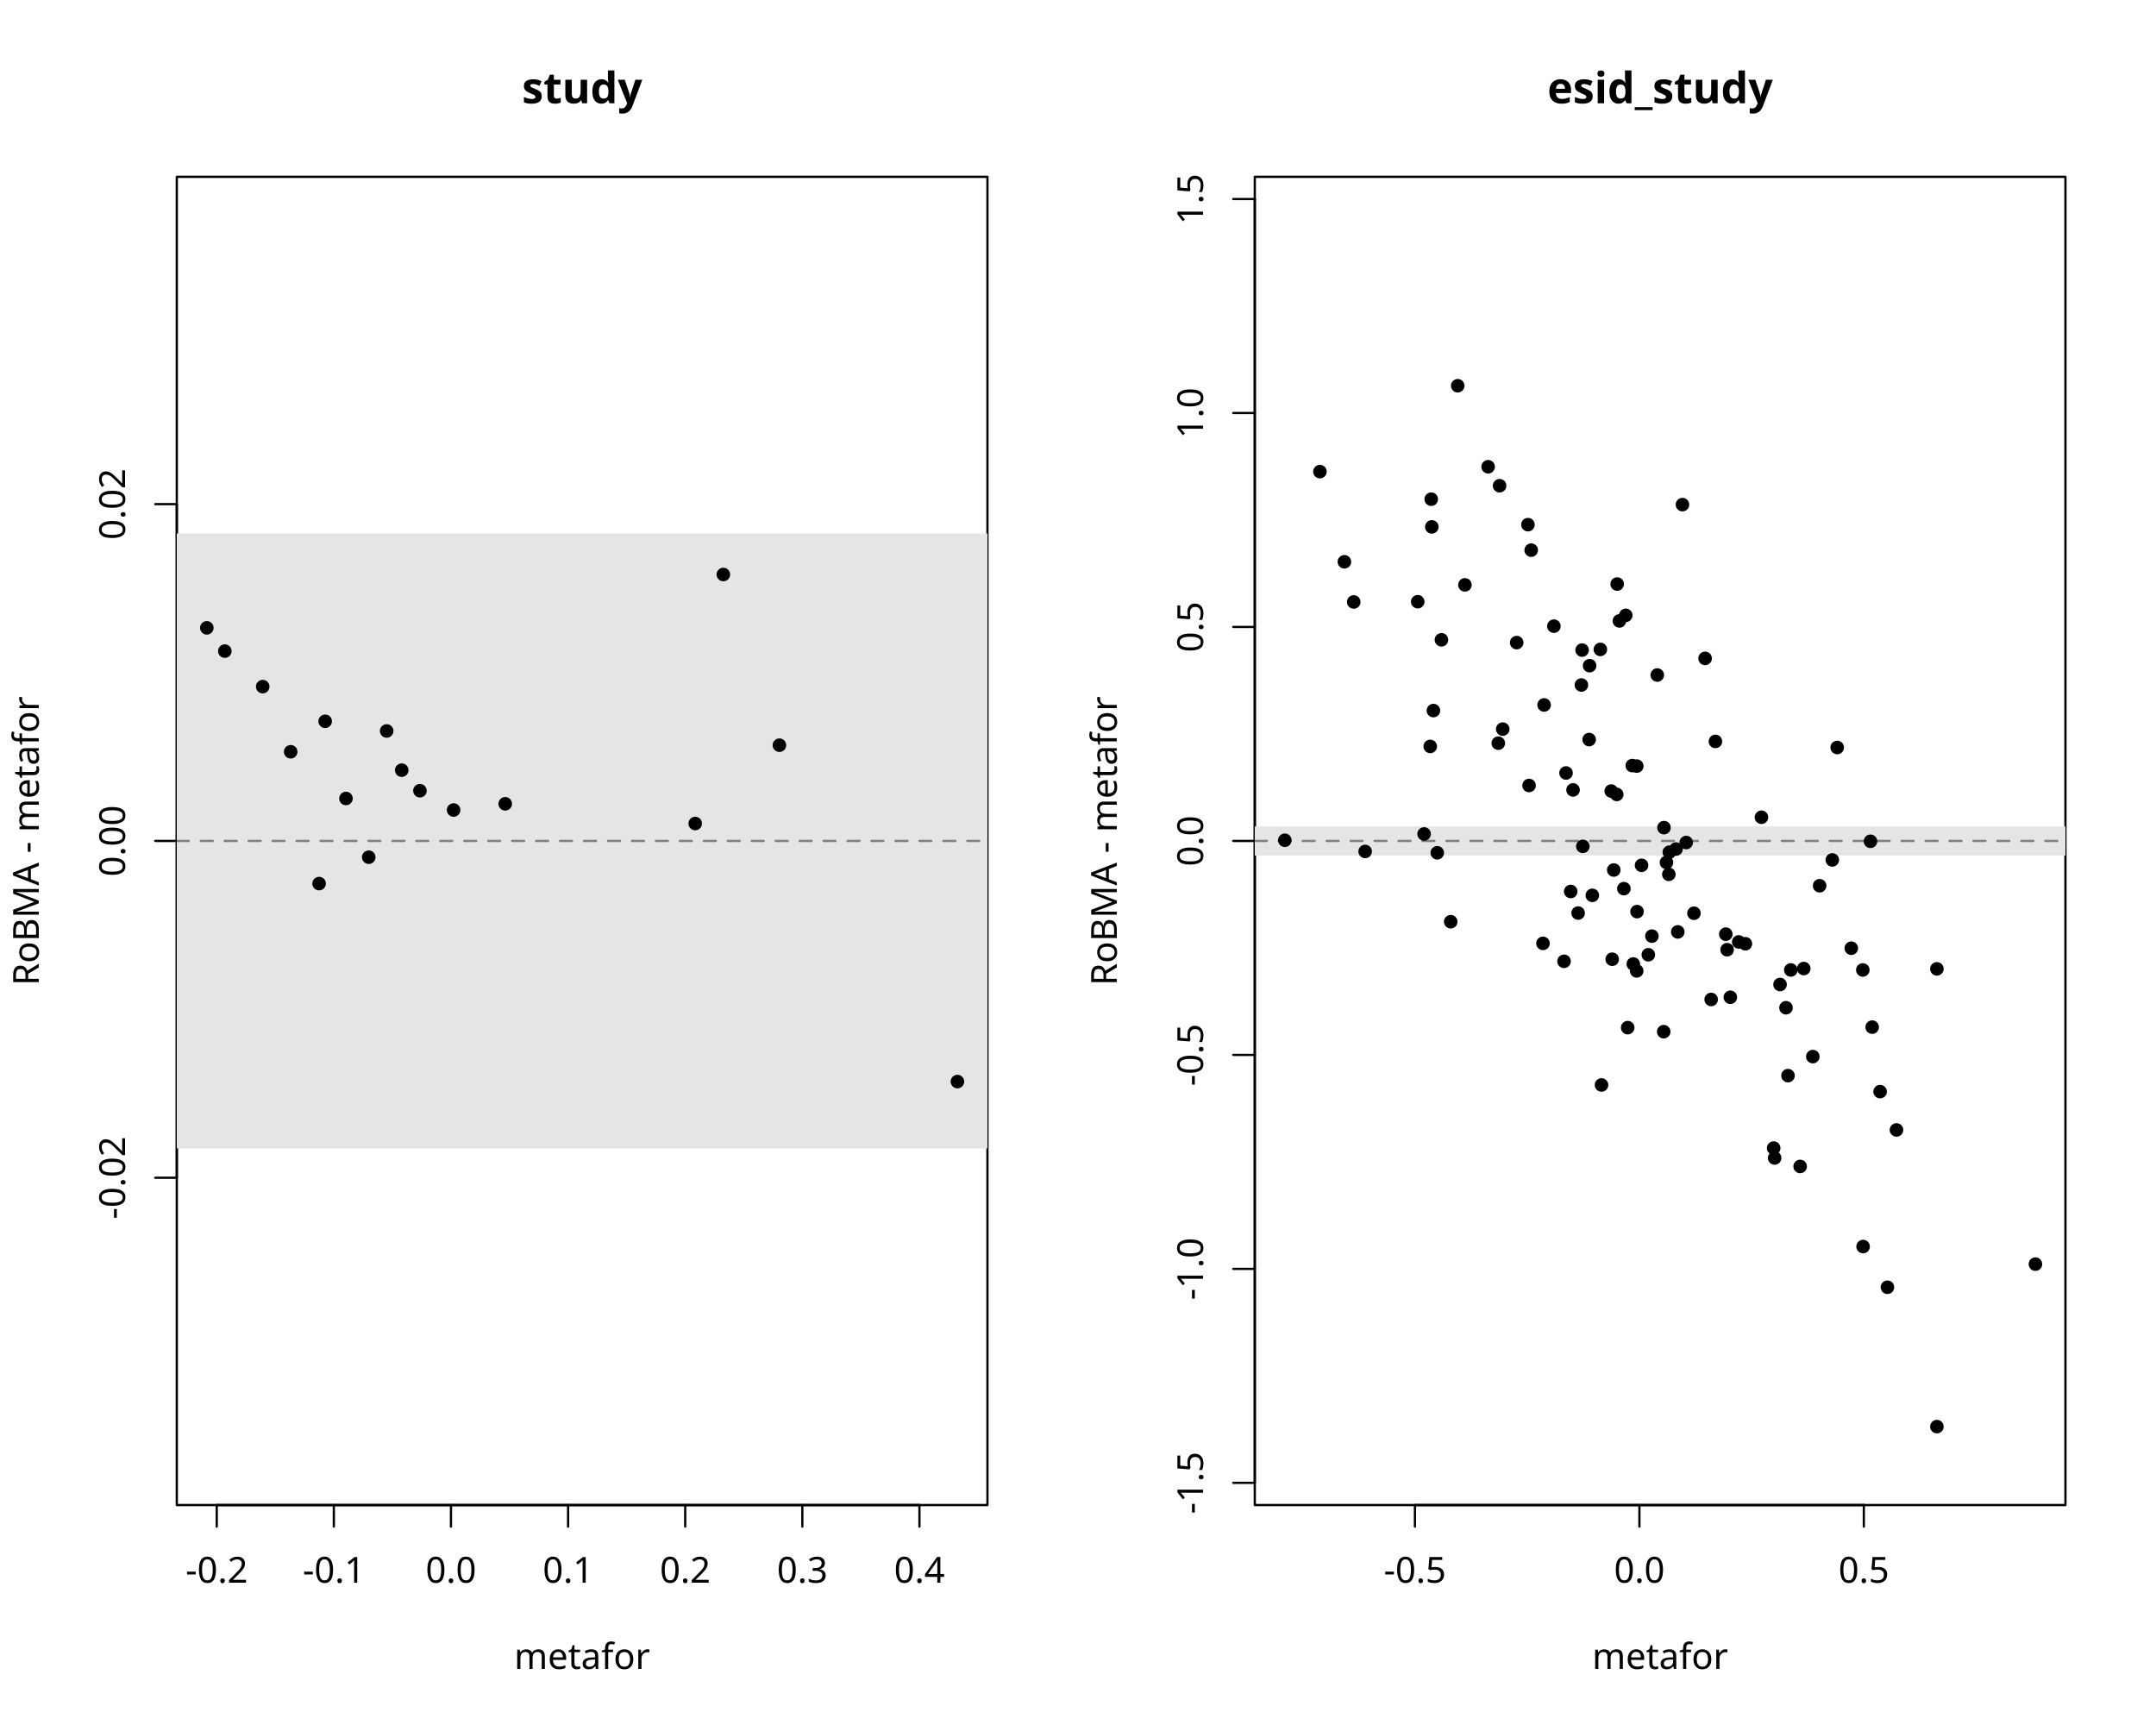
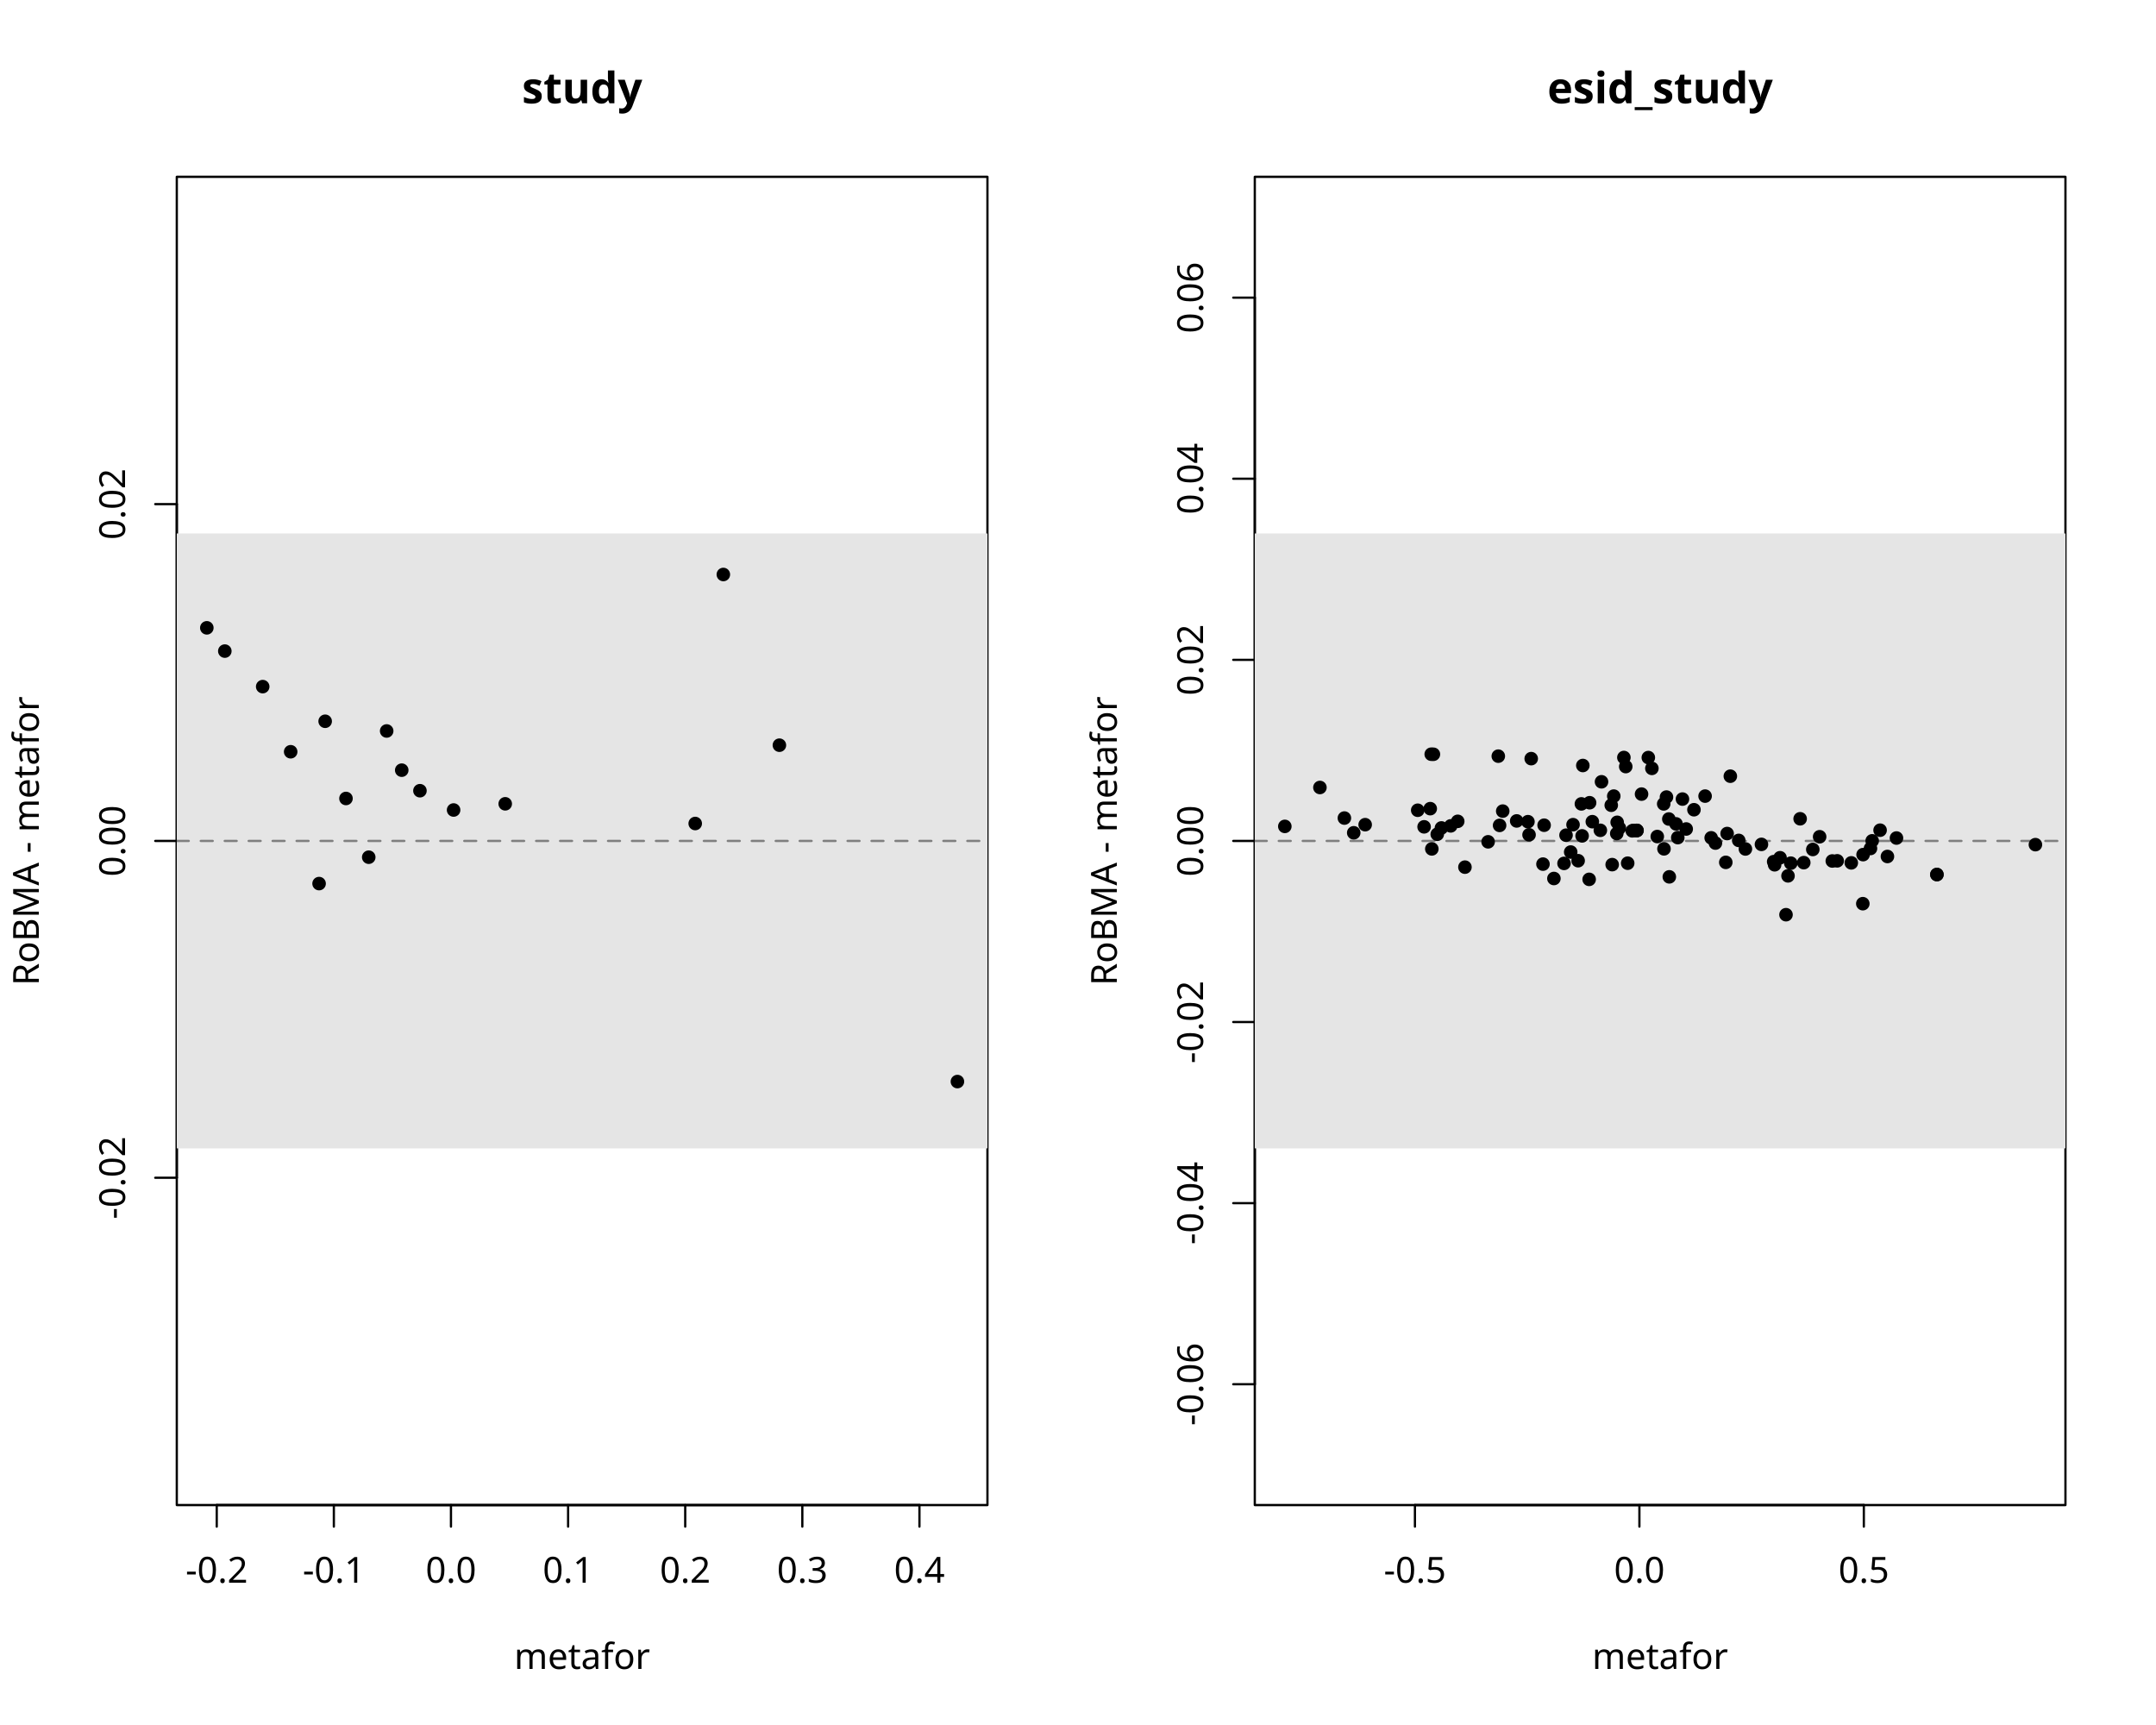
<svg xmlns="http://www.w3.org/2000/svg" class="svglite" data-engine-version="2.0" width="720.00pt" height="576.00pt" viewBox="0 0 720.00 576.00">
  <defs>
    <style type="text/css">
    .svglite line, .svglite polyline, .svglite polygon, .svglite path, .svglite rect, .svglite circle {
      fill: none;
      stroke: #000000;
      stroke-linecap: round;
      stroke-linejoin: round;
      stroke-miterlimit: 10.00;
    }
  </style>
  </defs>
  <rect width="100%" height="100%" style="stroke: none; fill: #FFFFFF;" />
  <defs>
    <clipPath id="cpMC4wMHw3MjAuMDB8MC4wMHw1NzYuMDA=">
      <rect x="0.00" y="0.00" width="720.00" height="576.00" />
    </clipPath>
  </defs>
  <g clip-path="url(#cpMC4wMHw3MjAuMDB8MC4wMHw1NzYuMDA=)">
    <line x1="72.38" y1="502.56" x2="307.05" y2="502.56" style="stroke-width: 0.75;" />
    <line x1="72.38" y1="502.56" x2="72.38" y2="509.76" style="stroke-width: 0.75;" />
    <line x1="111.49" y1="502.56" x2="111.49" y2="509.76" style="stroke-width: 0.75;" />
    <line x1="150.60" y1="502.56" x2="150.60" y2="509.76" style="stroke-width: 0.75;" />
    <line x1="189.72" y1="502.56" x2="189.72" y2="509.76" style="stroke-width: 0.75;" />
    <line x1="228.83" y1="502.56" x2="228.83" y2="509.76" style="stroke-width: 0.75;" />
    <line x1="267.94" y1="502.56" x2="267.94" y2="509.76" style="stroke-width: 0.75;" />
    <line x1="307.05" y1="502.56" x2="307.05" y2="509.76" style="stroke-width: 0.75;" />
    <text x="72.38" y="528.48" text-anchor="middle" style="font-size: 12.00px; font-family: sans;" textLength="20.68px" lengthAdjust="spacingAndGlyphs">-0.2</text>
    <text x="111.49" y="528.48" text-anchor="middle" style="font-size: 12.00px; font-family: sans;" textLength="20.68px" lengthAdjust="spacingAndGlyphs">-0.1</text>
    <text x="150.60" y="528.48" text-anchor="middle" style="font-size: 12.00px; font-family: sans;" textLength="16.68px" lengthAdjust="spacingAndGlyphs">0.0</text>
    <text x="189.72" y="528.48" text-anchor="middle" style="font-size: 12.00px; font-family: sans;" textLength="16.68px" lengthAdjust="spacingAndGlyphs">0.1</text>
    <text x="228.83" y="528.48" text-anchor="middle" style="font-size: 12.00px; font-family: sans;" textLength="16.68px" lengthAdjust="spacingAndGlyphs">0.2</text>
    <text x="267.94" y="528.48" text-anchor="middle" style="font-size: 12.00px; font-family: sans;" textLength="16.68px" lengthAdjust="spacingAndGlyphs">0.3</text>
    <text x="307.05" y="528.48" text-anchor="middle" style="font-size: 12.00px; font-family: sans;" textLength="16.68px" lengthAdjust="spacingAndGlyphs">0.4</text>
    <line x1="59.04" y1="393.27" x2="59.04" y2="168.33" style="stroke-width: 0.75;" />
    <line x1="59.04" y1="393.27" x2="51.84" y2="393.27" style="stroke-width: 0.75;" />
    <line x1="59.04" y1="280.80" x2="51.84" y2="280.80" style="stroke-width: 0.75;" />
    <line x1="59.04" y1="168.33" x2="51.84" y2="168.33" style="stroke-width: 0.75;" />
    <text transform="translate(41.76,393.27) rotate(-90)" text-anchor="middle" style="font-size: 12.00px; font-family: sans;" textLength="27.35px" lengthAdjust="spacingAndGlyphs">-0.02</text>
    <text transform="translate(41.76,280.80) rotate(-90)" text-anchor="middle" style="font-size: 12.00px; font-family: sans;" textLength="23.36px" lengthAdjust="spacingAndGlyphs">0.00</text>
    <text transform="translate(41.76,168.33) rotate(-90)" text-anchor="middle" style="font-size: 12.00px; font-family: sans;" textLength="23.36px" lengthAdjust="spacingAndGlyphs">0.02</text>
    <polygon points="59.04,502.56 329.76,502.56 329.76,59.04 59.04,59.04 " style="stroke-width: 0.75; fill: none;" />
  </g>
  <defs>
    <clipPath id="cpMC4wMHwzNjAuMDB8MC4wMHw1NzYuMDA=">
      <rect x="0.00" y="0.00" width="360.00" height="576.00" />
    </clipPath>
  </defs>
  <g clip-path="url(#cpMC4wMHwzNjAuMDB8MC4wMHw1NzYuMDA=)">
    <text x="194.40" y="34.48" text-anchor="middle" style="font-size: 14.40px; font-weight: bold; font-family: sans;" textLength="34.43px" lengthAdjust="spacingAndGlyphs">study</text>
    <text x="194.40" y="557.28" text-anchor="middle" style="font-size: 12.00px; font-family: sans;" textLength="40.69px" lengthAdjust="spacingAndGlyphs">metafor</text>
    <text transform="translate(12.96,280.80) rotate(-90)" text-anchor="middle" style="font-size: 12.00px; font-family: sans;" textLength="92.71px" lengthAdjust="spacingAndGlyphs">RoBMA - metafor</text>
  </g>
  <defs>
    <clipPath id="cpNTkuMDR8MzI5Ljc2fDU5LjA0fDUwMi41Ng==">
      <rect x="59.04" y="59.04" width="270.72" height="443.52" />
    </clipPath>
  </defs>
  <g clip-path="url(#cpNTkuMDR8MzI5Ljc2fDU5LjA0fDUwMi41Ng==)">
    <rect x="59.04" y="178.13" width="270.72" height="205.33" style="stroke-width: 0.75; stroke: none; fill: #E5E5E5;" />
    <line x1="59.04" y1="280.80" x2="329.76" y2="280.80" style="stroke-width: 0.75; stroke: #7F7F7F; stroke-dasharray: 4.00,4.00;" />
    <circle cx="134.16" cy="257.17" r="1.89" style="stroke-width: 0.75; fill: #000000;" />
    <circle cx="168.72" cy="268.40" r="1.89" style="stroke-width: 0.75; fill: #000000;" />
    <circle cx="260.28" cy="248.83" r="1.89" style="stroke-width: 0.75; fill: #000000;" />
    <circle cx="106.56" cy="295.04" r="1.89" style="stroke-width: 0.75; fill: #000000;" />
    <circle cx="241.56" cy="191.83" r="1.89" style="stroke-width: 0.75; fill: #000000;" />
    <circle cx="97.07" cy="251.02" r="1.89" style="stroke-width: 0.75; fill: #000000;" />
    <circle cx="232.17" cy="274.98" r="1.89" style="stroke-width: 0.75; fill: #000000;" />
    <circle cx="151.48" cy="270.47" r="1.89" style="stroke-width: 0.75; fill: #000000;" />
    <circle cx="115.54" cy="266.62" r="1.89" style="stroke-width: 0.75; fill: #000000;" />
    <circle cx="108.59" cy="240.84" r="1.89" style="stroke-width: 0.75; fill: #000000;" />
    <circle cx="319.73" cy="361.15" r="1.89" style="stroke-width: 0.75; fill: #000000;" />
    <circle cx="129.13" cy="244.08" r="1.89" style="stroke-width: 0.75; fill: #000000;" />
    <circle cx="140.24" cy="264.03" r="1.89" style="stroke-width: 0.75; fill: #000000;" />
    <circle cx="69.07" cy="209.64" r="1.89" style="stroke-width: 0.75; fill: #000000;" />
    <circle cx="123.14" cy="286.23" r="1.89" style="stroke-width: 0.75; fill: #000000;" />
    <circle cx="87.73" cy="229.27" r="1.89" style="stroke-width: 0.75; fill: #000000;" />
    <circle cx="75.08" cy="217.41" r="1.89" style="stroke-width: 0.75; fill: #000000;" />
  </g>
  <defs>
    <clipPath id="cpNDE5LjA0fDY4OS43Nnw1OS4wNHw1MDIuNTY=">
      <rect x="419.04" y="59.04" width="270.72" height="443.52" />
    </clipPath>
  </defs>
  <g clip-path="url(#cpNDE5LjA0fDY4OS43Nnw1OS4wNHw1MDIuNTY=)">
</g>
  <g clip-path="url(#cpMC4wMHw3MjAuMDB8MC4wMHw1NzYuMDA=)">
    <line x1="472.52" y1="502.56" x2="622.43" y2="502.56" style="stroke-width: 0.75;" />
    <line x1="472.52" y1="502.56" x2="472.52" y2="509.76" style="stroke-width: 0.75;" />
    <line x1="547.48" y1="502.56" x2="547.48" y2="509.76" style="stroke-width: 0.75;" />
    <line x1="622.43" y1="502.56" x2="622.43" y2="509.76" style="stroke-width: 0.75;" />
    <text x="472.52" y="528.48" text-anchor="middle" style="font-size: 12.00px; font-family: sans;" textLength="20.68px" lengthAdjust="spacingAndGlyphs">-0.5</text>
    <text x="547.48" y="528.48" text-anchor="middle" style="font-size: 12.00px; font-family: sans;" textLength="16.68px" lengthAdjust="spacingAndGlyphs">0.0</text>
    <text x="622.43" y="528.48" text-anchor="middle" style="font-size: 12.00px; font-family: sans;" textLength="16.68px" lengthAdjust="spacingAndGlyphs">0.5</text>
-     <line x1="419.04" y1="495.14" x2="419.04" y2="66.46" style="stroke-width: 0.75;" />
-     <line x1="419.04" y1="495.14" x2="411.84" y2="495.14" style="stroke-width: 0.75;" />
-     <line x1="419.04" y1="423.69" x2="411.84" y2="423.69" style="stroke-width: 0.75;" />
-     <line x1="419.04" y1="352.25" x2="411.84" y2="352.25" style="stroke-width: 0.75;" />
+     <line x1="419.04" y1="462.22" x2="419.04" y2="99.38" style="stroke-width: 0.75;" />
+     <line x1="419.04" y1="462.22" x2="411.84" y2="462.22" style="stroke-width: 0.75;" />
+     <line x1="419.04" y1="401.75" x2="411.84" y2="401.75" style="stroke-width: 0.75;" />
+     <line x1="419.04" y1="341.27" x2="411.84" y2="341.27" style="stroke-width: 0.75;" />
    <line x1="419.04" y1="280.80" x2="411.84" y2="280.80" style="stroke-width: 0.75;" />
-     <line x1="419.04" y1="209.35" x2="411.84" y2="209.35" style="stroke-width: 0.75;" />
-     <line x1="419.04" y1="137.91" x2="411.84" y2="137.91" style="stroke-width: 0.75;" />
-     <line x1="419.04" y1="66.46" x2="411.84" y2="66.46" style="stroke-width: 0.75;" />
-     <text transform="translate(401.76,495.14) rotate(-90)" text-anchor="middle" style="font-size: 12.00px; font-family: sans;" textLength="20.68px" lengthAdjust="spacingAndGlyphs">-1.5</text>
-     <text transform="translate(401.76,423.69) rotate(-90)" text-anchor="middle" style="font-size: 12.00px; font-family: sans;" textLength="20.68px" lengthAdjust="spacingAndGlyphs">-1.0</text>
-     <text transform="translate(401.76,352.25) rotate(-90)" text-anchor="middle" style="font-size: 12.00px; font-family: sans;" textLength="20.68px" lengthAdjust="spacingAndGlyphs">-0.5</text>
-     <text transform="translate(401.76,280.80) rotate(-90)" text-anchor="middle" style="font-size: 12.00px; font-family: sans;" textLength="16.68px" lengthAdjust="spacingAndGlyphs">0.0</text>
-     <text transform="translate(401.76,209.35) rotate(-90)" text-anchor="middle" style="font-size: 12.00px; font-family: sans;" textLength="16.68px" lengthAdjust="spacingAndGlyphs">0.5</text>
-     <text transform="translate(401.76,137.91) rotate(-90)" text-anchor="middle" style="font-size: 12.00px; font-family: sans;" textLength="16.68px" lengthAdjust="spacingAndGlyphs">1.0</text>
-     <text transform="translate(401.76,66.46) rotate(-90)" text-anchor="middle" style="font-size: 12.00px; font-family: sans;" textLength="16.68px" lengthAdjust="spacingAndGlyphs">1.5</text>
+     <line x1="419.04" y1="220.33" x2="411.84" y2="220.33" style="stroke-width: 0.75;" />
+     <line x1="419.04" y1="159.85" x2="411.84" y2="159.85" style="stroke-width: 0.75;" />
+     <line x1="419.04" y1="99.38" x2="411.84" y2="99.38" style="stroke-width: 0.75;" />
+     <text transform="translate(401.76,462.22) rotate(-90)" text-anchor="middle" style="font-size: 12.00px; font-family: sans;" textLength="27.35px" lengthAdjust="spacingAndGlyphs">-0.06</text>
+     <text transform="translate(401.76,401.75) rotate(-90)" text-anchor="middle" style="font-size: 12.00px; font-family: sans;" textLength="27.35px" lengthAdjust="spacingAndGlyphs">-0.04</text>
+     <text transform="translate(401.76,341.27) rotate(-90)" text-anchor="middle" style="font-size: 12.00px; font-family: sans;" textLength="27.35px" lengthAdjust="spacingAndGlyphs">-0.02</text>
+     <text transform="translate(401.76,280.80) rotate(-90)" text-anchor="middle" style="font-size: 12.00px; font-family: sans;" textLength="23.36px" lengthAdjust="spacingAndGlyphs">0.00</text>
+     <text transform="translate(401.76,220.33) rotate(-90)" text-anchor="middle" style="font-size: 12.00px; font-family: sans;" textLength="23.36px" lengthAdjust="spacingAndGlyphs">0.02</text>
+     <text transform="translate(401.76,159.85) rotate(-90)" text-anchor="middle" style="font-size: 12.00px; font-family: sans;" textLength="23.36px" lengthAdjust="spacingAndGlyphs">0.04</text>
+     <text transform="translate(401.76,99.38) rotate(-90)" text-anchor="middle" style="font-size: 12.00px; font-family: sans;" textLength="23.36px" lengthAdjust="spacingAndGlyphs">0.06</text>
    <polygon points="419.04,502.56 689.76,502.56 689.76,59.04 419.04,59.04 " style="stroke-width: 0.75; fill: none;" />
  </g>
  <defs>
    <clipPath id="cpMzYwLjAwfDcyMC4wMHwwLjAwfDU3Ni4wMA==">
      <rect x="360.00" y="0.00" width="360.00" height="576.00" />
    </clipPath>
  </defs>
  <g clip-path="url(#cpMzYwLjAwfDcyMC4wMHwwLjAwfDU3Ni4wMA==)">
    <text x="554.40" y="34.48" text-anchor="middle" style="font-size: 14.40px; font-weight: bold; font-family: sans;" textLength="68.86px" lengthAdjust="spacingAndGlyphs">esid_study</text>
    <text x="554.40" y="557.28" text-anchor="middle" style="font-size: 12.00px; font-family: sans;" textLength="40.69px" lengthAdjust="spacingAndGlyphs">metafor</text>
    <text transform="translate(372.96,280.80) rotate(-90)" text-anchor="middle" style="font-size: 12.00px; font-family: sans;" textLength="92.71px" lengthAdjust="spacingAndGlyphs">RoBMA - metafor</text>
  </g>
  <g clip-path="url(#cpNDE5LjA0fDY4OS43Nnw1OS4wNHw1MDIuNTY=)">
-     <rect x="419.04" y="275.95" width="270.72" height="9.70" style="stroke-width: 0.75; stroke: none; fill: #E5E5E5;" />
+     <rect x="419.04" y="178.13" width="270.72" height="205.33" style="stroke-width: 0.75; stroke: none; fill: #E5E5E5;" />
    <line x1="419.04" y1="280.80" x2="689.76" y2="280.80" style="stroke-width: 0.75; stroke: #7F7F7F; stroke-dasharray: 4.00,4.00;" />
-     <circle cx="624.65" cy="280.92" r="1.89" style="stroke-width: 0.75; fill: #000000;" />
-     <circle cx="563.11" cy="281.33" r="1.89" style="stroke-width: 0.75; fill: #000000;" />
-     <circle cx="540.80" cy="207.33" r="1.89" style="stroke-width: 0.75; fill: #000000;" />
-     <circle cx="531.76" cy="298.96" r="1.89" style="stroke-width: 0.75; fill: #000000;" />
-     <circle cx="510.26" cy="175.19" r="1.89" style="stroke-width: 0.75; fill: #000000;" />
-     <circle cx="500.79" cy="162.19" r="1.89" style="stroke-width: 0.75; fill: #000000;" />
-     <circle cx="561.86" cy="168.50" r="1.89" style="stroke-width: 0.75; fill: #000000;" />
-     <circle cx="556.52" cy="287.99" r="1.89" style="stroke-width: 0.75; fill: #000000;" />
-     <circle cx="538.92" cy="290.51" r="1.89" style="stroke-width: 0.75; fill: #000000;" />
-     <circle cx="618.24" cy="316.62" r="1.89" style="stroke-width: 0.75; fill: #000000;" />
-     <circle cx="613.54" cy="249.60" r="1.89" style="stroke-width: 0.75; fill: #000000;" />
-     <circle cx="582.88" cy="315.13" r="1.89" style="stroke-width: 0.75; fill: #000000;" />
-     <circle cx="539.92" cy="265.27" r="1.89" style="stroke-width: 0.75; fill: #000000;" />
-     <circle cx="588.24" cy="272.89" r="1.89" style="stroke-width: 0.75; fill: #000000;" />
-     <circle cx="572.87" cy="247.57" r="1.89" style="stroke-width: 0.75; fill: #000000;" />
-     <circle cx="553.45" cy="225.40" r="1.89" style="stroke-width: 0.75; fill: #000000;" />
-     <circle cx="506.50" cy="214.57" r="1.89" style="stroke-width: 0.75; fill: #000000;" />
-     <circle cx="515.66" cy="235.39" r="1.89" style="stroke-width: 0.75; fill: #000000;" />
-     <circle cx="473.45" cy="200.92" r="1.89" style="stroke-width: 0.75; fill: #000000;" />
-     <circle cx="511.35" cy="183.70" r="1.89" style="stroke-width: 0.75; fill: #000000;" />
-     <circle cx="622.09" cy="323.88" r="1.89" style="stroke-width: 0.75; fill: #000000;" />
-     <circle cx="625.22" cy="342.97" r="1.89" style="stroke-width: 0.75; fill: #000000;" />
-     <circle cx="576.78" cy="317.12" r="1.89" style="stroke-width: 0.75; fill: #000000;" />
-     <circle cx="555.69" cy="276.36" r="1.89" style="stroke-width: 0.75; fill: #000000;" />
-     <circle cx="486.81" cy="128.80" r="1.89" style="stroke-width: 0.75; fill: #000000;" />
-     <circle cx="448.96" cy="187.59" r="1.89" style="stroke-width: 0.75; fill: #000000;" />
-     <circle cx="679.73" cy="422.11" r="1.89" style="stroke-width: 0.75; fill: #000000;" />
-     <circle cx="559.71" cy="283.51" r="1.89" style="stroke-width: 0.75; fill: #000000;" />
-     <circle cx="545.10" cy="255.64" r="1.89" style="stroke-width: 0.75; fill: #000000;" />
-     <circle cx="540.06" cy="195.02" r="1.89" style="stroke-width: 0.75; fill: #000000;" />
-     <circle cx="525.32" cy="263.76" r="1.89" style="stroke-width: 0.75; fill: #000000;" />
-     <circle cx="501.84" cy="243.46" r="1.89" style="stroke-width: 0.75; fill: #000000;" />
-     <circle cx="548.20" cy="288.94" r="1.89" style="stroke-width: 0.75; fill: #000000;" />
-     <circle cx="528.11" cy="228.73" r="1.89" style="stroke-width: 0.75; fill: #000000;" />
-     <circle cx="538.08" cy="264.14" r="1.89" style="stroke-width: 0.75; fill: #000000;" />
-     <circle cx="580.65" cy="314.52" r="1.89" style="stroke-width: 0.75; fill: #000000;" />
-     <circle cx="560.30" cy="311.17" r="1.89" style="stroke-width: 0.75; fill: #000000;" />
-     <circle cx="528.35" cy="217.07" r="1.89" style="stroke-width: 0.75; fill: #000000;" />
-     <circle cx="522.98" cy="258.11" r="1.89" style="stroke-width: 0.75; fill: #000000;" />
-     <circle cx="510.63" cy="262.28" r="1.89" style="stroke-width: 0.75; fill: #000000;" />
-     <circle cx="646.83" cy="476.36" r="1.89" style="stroke-width: 0.75; fill: #000000;" />
-     <circle cx="646.83" cy="323.52" r="1.89" style="stroke-width: 0.75; fill: #000000;" />
-     <circle cx="596.44" cy="336.50" r="1.89" style="stroke-width: 0.75; fill: #000000;" />
-     <circle cx="633.33" cy="377.30" r="1.89" style="stroke-width: 0.75; fill: #000000;" />
-     <circle cx="627.86" cy="364.51" r="1.89" style="stroke-width: 0.75; fill: #000000;" />
-     <circle cx="601.16" cy="389.49" r="1.89" style="stroke-width: 0.75; fill: #000000;" />
-     <circle cx="565.70" cy="304.94" r="1.89" style="stroke-width: 0.75; fill: #000000;" />
-     <circle cx="577.85" cy="333.00" r="1.89" style="stroke-width: 0.75; fill: #000000;" />
-     <circle cx="569.42" cy="219.84" r="1.89" style="stroke-width: 0.75; fill: #000000;" />
-     <circle cx="557.31" cy="291.95" r="1.89" style="stroke-width: 0.75; fill: #000000;" />
-     <circle cx="551.65" cy="312.58" r="1.89" style="stroke-width: 0.75; fill: #000000;" />
-     <circle cx="542.92" cy="205.47" r="1.89" style="stroke-width: 0.75; fill: #000000;" />
-     <circle cx="528.59" cy="282.61" r="1.89" style="stroke-width: 0.75; fill: #000000;" />
-     <circle cx="550.46" cy="318.81" r="1.89" style="stroke-width: 0.75; fill: #000000;" />
-     <circle cx="478.16" cy="175.93" r="1.89" style="stroke-width: 0.75; fill: #000000;" />
-     <circle cx="534.83" cy="362.29" r="1.89" style="stroke-width: 0.75; fill: #000000;" />
-     <circle cx="542.30" cy="296.73" r="1.89" style="stroke-width: 0.75; fill: #000000;" />
-     <circle cx="477.63" cy="249.24" r="1.89" style="stroke-width: 0.75; fill: #000000;" />
-     <circle cx="496.96" cy="155.86" r="1.89" style="stroke-width: 0.75; fill: #000000;" />
-     <circle cx="500.36" cy="248.15" r="1.89" style="stroke-width: 0.75; fill: #000000;" />
-     <circle cx="478.69" cy="237.27" r="1.89" style="stroke-width: 0.75; fill: #000000;" />
-     <circle cx="477.96" cy="166.69" r="1.89" style="stroke-width: 0.75; fill: #000000;" />
-     <circle cx="546.69" cy="304.40" r="1.89" style="stroke-width: 0.75; fill: #000000;" />
-     <circle cx="546.58" cy="324.20" r="1.89" style="stroke-width: 0.75; fill: #000000;" />
-     <circle cx="546.61" cy="255.81" r="1.89" style="stroke-width: 0.75; fill: #000000;" />
-     <circle cx="545.44" cy="321.89" r="1.89" style="stroke-width: 0.75; fill: #000000;" />
-     <circle cx="534.44" cy="216.85" r="1.89" style="stroke-width: 0.75; fill: #000000;" />
-     <circle cx="555.60" cy="344.49" r="1.89" style="stroke-width: 0.75; fill: #000000;" />
-     <circle cx="530.85" cy="222.28" r="1.89" style="stroke-width: 0.75; fill: #000000;" />
-     <circle cx="597.11" cy="359.17" r="1.89" style="stroke-width: 0.75; fill: #000000;" />
-     <circle cx="557.47" cy="284.56" r="1.89" style="stroke-width: 0.75; fill: #000000;" />
-     <circle cx="530.70" cy="246.95" r="1.89" style="stroke-width: 0.75; fill: #000000;" />
-     <circle cx="518.93" cy="209.08" r="1.89" style="stroke-width: 0.75; fill: #000000;" />
-     <circle cx="524.54" cy="297.68" r="1.89" style="stroke-width: 0.75; fill: #000000;" />
-     <circle cx="489.22" cy="195.30" r="1.89" style="stroke-width: 0.75; fill: #000000;" />
-     <circle cx="607.67" cy="295.76" r="1.89" style="stroke-width: 0.75; fill: #000000;" />
-     <circle cx="571.45" cy="333.73" r="1.89" style="stroke-width: 0.75; fill: #000000;" />
-     <circle cx="440.79" cy="157.48" r="1.89" style="stroke-width: 0.75; fill: #000000;" />
-     <circle cx="611.90" cy="287.14" r="1.89" style="stroke-width: 0.75; fill: #000000;" />
-     <circle cx="630.31" cy="429.83" r="1.89" style="stroke-width: 0.75; fill: #000000;" />
-     <circle cx="602.37" cy="323.41" r="1.89" style="stroke-width: 0.75; fill: #000000;" />
-     <circle cx="622.18" cy="416.24" r="1.89" style="stroke-width: 0.75; fill: #000000;" />
-     <circle cx="598.04" cy="323.88" r="1.89" style="stroke-width: 0.75; fill: #000000;" />
-     <circle cx="592.64" cy="386.66" r="1.89" style="stroke-width: 0.75; fill: #000000;" />
-     <circle cx="594.45" cy="328.74" r="1.89" style="stroke-width: 0.75; fill: #000000;" />
-     <circle cx="592.32" cy="383.36" r="1.89" style="stroke-width: 0.75; fill: #000000;" />
-     <circle cx="605.39" cy="352.81" r="1.89" style="stroke-width: 0.75; fill: #000000;" />
-     <circle cx="479.97" cy="284.76" r="1.89" style="stroke-width: 0.75; fill: #000000;" />
-     <circle cx="481.37" cy="213.64" r="1.89" style="stroke-width: 0.75; fill: #000000;" />
-     <circle cx="484.47" cy="307.77" r="1.89" style="stroke-width: 0.75; fill: #000000;" />
-     <circle cx="475.58" cy="278.47" r="1.89" style="stroke-width: 0.75; fill: #000000;" />
-     <circle cx="455.90" cy="284.31" r="1.89" style="stroke-width: 0.75; fill: #000000;" />
-     <circle cx="452.08" cy="201.00" r="1.89" style="stroke-width: 0.75; fill: #000000;" />
-     <circle cx="429.07" cy="280.57" r="1.89" style="stroke-width: 0.75; fill: #000000;" />
-     <circle cx="576.33" cy="311.93" r="1.89" style="stroke-width: 0.75; fill: #000000;" />
-     <circle cx="543.57" cy="343.14" r="1.89" style="stroke-width: 0.75; fill: #000000;" />
-     <circle cx="538.39" cy="320.30" r="1.89" style="stroke-width: 0.75; fill: #000000;" />
-     <circle cx="527.02" cy="304.88" r="1.89" style="stroke-width: 0.75; fill: #000000;" />
-     <circle cx="522.31" cy="321.00" r="1.89" style="stroke-width: 0.75; fill: #000000;" />
-     <circle cx="515.28" cy="315.00" r="1.89" style="stroke-width: 0.75; fill: #000000;" />
+     <circle cx="624.65" cy="283.32" r="1.89" style="stroke-width: 0.75; fill: #000000;" />
+     <circle cx="563.11" cy="276.81" r="1.89" style="stroke-width: 0.75; fill: #000000;" />
+     <circle cx="540.80" cy="276.49" r="1.89" style="stroke-width: 0.75; fill: #000000;" />
+     <circle cx="531.76" cy="274.37" r="1.89" style="stroke-width: 0.75; fill: #000000;" />
+     <circle cx="510.26" cy="274.37" r="1.89" style="stroke-width: 0.75; fill: #000000;" />
+     <circle cx="500.79" cy="275.61" r="1.89" style="stroke-width: 0.75; fill: #000000;" />
+     <circle cx="561.86" cy="266.82" r="1.89" style="stroke-width: 0.75; fill: #000000;" />
+     <circle cx="556.52" cy="266.15" r="1.89" style="stroke-width: 0.75; fill: #000000;" />
+     <circle cx="538.92" cy="265.83" r="1.89" style="stroke-width: 0.75; fill: #000000;" />
+     <circle cx="618.24" cy="288.12" r="1.89" style="stroke-width: 0.75; fill: #000000;" />
+     <circle cx="613.54" cy="287.44" r="1.89" style="stroke-width: 0.75; fill: #000000;" />
+     <circle cx="582.88" cy="283.48" r="1.89" style="stroke-width: 0.75; fill: #000000;" />
+     <circle cx="539.92" cy="278.33" r="1.89" style="stroke-width: 0.75; fill: #000000;" />
+     <circle cx="588.24" cy="281.95" r="1.89" style="stroke-width: 0.75; fill: #000000;" />
+     <circle cx="572.87" cy="281.51" r="1.89" style="stroke-width: 0.75; fill: #000000;" />
+     <circle cx="553.45" cy="279.33" r="1.89" style="stroke-width: 0.75; fill: #000000;" />
+     <circle cx="506.50" cy="274.12" r="1.89" style="stroke-width: 0.75; fill: #000000;" />
+     <circle cx="515.66" cy="275.55" r="1.89" style="stroke-width: 0.75; fill: #000000;" />
+     <circle cx="473.45" cy="270.55" r="1.89" style="stroke-width: 0.75; fill: #000000;" />
+     <circle cx="511.35" cy="253.32" r="1.89" style="stroke-width: 0.75; fill: #000000;" />
+     <circle cx="622.09" cy="301.75" r="1.89" style="stroke-width: 0.75; fill: #000000;" />
+     <circle cx="625.22" cy="280.76" r="1.89" style="stroke-width: 0.75; fill: #000000;" />
+     <circle cx="576.78" cy="278.33" r="1.89" style="stroke-width: 0.75; fill: #000000;" />
+     <circle cx="555.69" cy="283.44" r="1.89" style="stroke-width: 0.75; fill: #000000;" />
+     <circle cx="486.81" cy="274.25" r="1.89" style="stroke-width: 0.75; fill: #000000;" />
+     <circle cx="448.96" cy="273.16" r="1.89" style="stroke-width: 0.75; fill: #000000;" />
+     <circle cx="679.73" cy="282.04" r="1.89" style="stroke-width: 0.75; fill: #000000;" />
+     <circle cx="559.71" cy="275.10" r="1.89" style="stroke-width: 0.75; fill: #000000;" />
+     <circle cx="545.10" cy="277.42" r="1.89" style="stroke-width: 0.75; fill: #000000;" />
+     <circle cx="540.06" cy="274.58" r="1.89" style="stroke-width: 0.75; fill: #000000;" />
+     <circle cx="525.32" cy="275.37" r="1.89" style="stroke-width: 0.75; fill: #000000;" />
+     <circle cx="501.84" cy="270.84" r="1.89" style="stroke-width: 0.75; fill: #000000;" />
+     <circle cx="548.20" cy="265.16" r="1.89" style="stroke-width: 0.75; fill: #000000;" />
+     <circle cx="528.11" cy="268.43" r="1.89" style="stroke-width: 0.75; fill: #000000;" />
+     <circle cx="538.08" cy="268.88" r="1.89" style="stroke-width: 0.75; fill: #000000;" />
+     <circle cx="580.65" cy="280.62" r="1.89" style="stroke-width: 0.75; fill: #000000;" />
+     <circle cx="560.30" cy="279.69" r="1.89" style="stroke-width: 0.75; fill: #000000;" />
+     <circle cx="528.35" cy="279.11" r="1.89" style="stroke-width: 0.75; fill: #000000;" />
+     <circle cx="522.98" cy="278.88" r="1.89" style="stroke-width: 0.75; fill: #000000;" />
+     <circle cx="510.63" cy="278.75" r="1.89" style="stroke-width: 0.75; fill: #000000;" />
+     <circle cx="646.83" cy="292.02" r="1.89" style="stroke-width: 0.75; fill: #000000;" />
+     <circle cx="646.83" cy="292.02" r="1.89" style="stroke-width: 0.75; fill: #000000;" />
+     <circle cx="596.44" cy="305.43" r="1.89" style="stroke-width: 0.75; fill: #000000;" />
+     <circle cx="633.33" cy="279.83" r="1.89" style="stroke-width: 0.75; fill: #000000;" />
+     <circle cx="627.86" cy="277.21" r="1.89" style="stroke-width: 0.75; fill: #000000;" />
+     <circle cx="601.16" cy="273.40" r="1.89" style="stroke-width: 0.75; fill: #000000;" />
+     <circle cx="565.70" cy="270.38" r="1.89" style="stroke-width: 0.75; fill: #000000;" />
+     <circle cx="577.85" cy="259.18" r="1.89" style="stroke-width: 0.75; fill: #000000;" />
+     <circle cx="569.42" cy="265.83" r="1.89" style="stroke-width: 0.75; fill: #000000;" />
+     <circle cx="557.31" cy="273.48" r="1.89" style="stroke-width: 0.75; fill: #000000;" />
+     <circle cx="551.65" cy="256.57" r="1.89" style="stroke-width: 0.75; fill: #000000;" />
+     <circle cx="542.92" cy="255.97" r="1.89" style="stroke-width: 0.75; fill: #000000;" />
+     <circle cx="528.59" cy="255.61" r="1.89" style="stroke-width: 0.75; fill: #000000;" />
+     <circle cx="550.46" cy="252.96" r="1.89" style="stroke-width: 0.75; fill: #000000;" />
+     <circle cx="478.16" cy="283.46" r="1.89" style="stroke-width: 0.75; fill: #000000;" />
+     <circle cx="534.83" cy="261.05" r="1.89" style="stroke-width: 0.75; fill: #000000;" />
+     <circle cx="542.30" cy="252.94" r="1.89" style="stroke-width: 0.75; fill: #000000;" />
+     <circle cx="477.63" cy="270.02" r="1.89" style="stroke-width: 0.75; fill: #000000;" />
+     <circle cx="496.96" cy="281.09" r="1.89" style="stroke-width: 0.75; fill: #000000;" />
+     <circle cx="500.36" cy="252.49" r="1.89" style="stroke-width: 0.75; fill: #000000;" />
+     <circle cx="478.69" cy="251.86" r="1.89" style="stroke-width: 0.75; fill: #000000;" />
+     <circle cx="477.96" cy="251.84" r="1.89" style="stroke-width: 0.75; fill: #000000;" />
+     <circle cx="546.69" cy="277.31" r="1.89" style="stroke-width: 0.75; fill: #000000;" />
+     <circle cx="546.58" cy="277.27" r="1.89" style="stroke-width: 0.75; fill: #000000;" />
+     <circle cx="546.61" cy="277.31" r="1.89" style="stroke-width: 0.75; fill: #000000;" />
+     <circle cx="545.44" cy="277.31" r="1.89" style="stroke-width: 0.75; fill: #000000;" />
+     <circle cx="534.44" cy="277.25" r="1.89" style="stroke-width: 0.75; fill: #000000;" />
+     <circle cx="555.60" cy="268.43" r="1.89" style="stroke-width: 0.75; fill: #000000;" />
+     <circle cx="530.85" cy="268.04" r="1.89" style="stroke-width: 0.75; fill: #000000;" />
+     <circle cx="597.11" cy="292.46" r="1.89" style="stroke-width: 0.75; fill: #000000;" />
+     <circle cx="557.47" cy="292.79" r="1.89" style="stroke-width: 0.75; fill: #000000;" />
+     <circle cx="530.70" cy="293.63" r="1.89" style="stroke-width: 0.75; fill: #000000;" />
+     <circle cx="518.93" cy="293.34" r="1.89" style="stroke-width: 0.75; fill: #000000;" />
+     <circle cx="524.54" cy="284.51" r="1.89" style="stroke-width: 0.75; fill: #000000;" />
+     <circle cx="489.22" cy="289.55" r="1.89" style="stroke-width: 0.75; fill: #000000;" />
+     <circle cx="607.67" cy="279.40" r="1.89" style="stroke-width: 0.75; fill: #000000;" />
+     <circle cx="571.45" cy="279.76" r="1.89" style="stroke-width: 0.75; fill: #000000;" />
+     <circle cx="440.79" cy="262.95" r="1.89" style="stroke-width: 0.75; fill: #000000;" />
+     <circle cx="611.90" cy="287.49" r="1.89" style="stroke-width: 0.75; fill: #000000;" />
+     <circle cx="630.31" cy="285.99" r="1.89" style="stroke-width: 0.75; fill: #000000;" />
+     <circle cx="602.37" cy="288.05" r="1.89" style="stroke-width: 0.75; fill: #000000;" />
+     <circle cx="622.18" cy="285.37" r="1.89" style="stroke-width: 0.75; fill: #000000;" />
+     <circle cx="598.04" cy="288.22" r="1.89" style="stroke-width: 0.75; fill: #000000;" />
+     <circle cx="592.64" cy="288.76" r="1.89" style="stroke-width: 0.75; fill: #000000;" />
+     <circle cx="594.45" cy="286.41" r="1.89" style="stroke-width: 0.75; fill: #000000;" />
+     <circle cx="592.32" cy="287.72" r="1.89" style="stroke-width: 0.75; fill: #000000;" />
+     <circle cx="605.39" cy="283.65" r="1.89" style="stroke-width: 0.75; fill: #000000;" />
+     <circle cx="479.97" cy="278.57" r="1.89" style="stroke-width: 0.75; fill: #000000;" />
+     <circle cx="481.37" cy="276.46" r="1.89" style="stroke-width: 0.75; fill: #000000;" />
+     <circle cx="484.47" cy="275.77" r="1.89" style="stroke-width: 0.75; fill: #000000;" />
+     <circle cx="475.58" cy="276.09" r="1.89" style="stroke-width: 0.75; fill: #000000;" />
+     <circle cx="455.90" cy="275.37" r="1.89" style="stroke-width: 0.75; fill: #000000;" />
+     <circle cx="452.08" cy="278.08" r="1.89" style="stroke-width: 0.75; fill: #000000;" />
+     <circle cx="429.07" cy="275.94" r="1.89" style="stroke-width: 0.75; fill: #000000;" />
+     <circle cx="576.33" cy="287.95" r="1.89" style="stroke-width: 0.75; fill: #000000;" />
+     <circle cx="543.57" cy="288.23" r="1.89" style="stroke-width: 0.75; fill: #000000;" />
+     <circle cx="538.39" cy="288.71" r="1.89" style="stroke-width: 0.75; fill: #000000;" />
+     <circle cx="527.02" cy="287.40" r="1.89" style="stroke-width: 0.75; fill: #000000;" />
+     <circle cx="522.31" cy="288.30" r="1.89" style="stroke-width: 0.75; fill: #000000;" />
+     <circle cx="515.28" cy="288.54" r="1.89" style="stroke-width: 0.75; fill: #000000;" />
  </g>
</svg>
